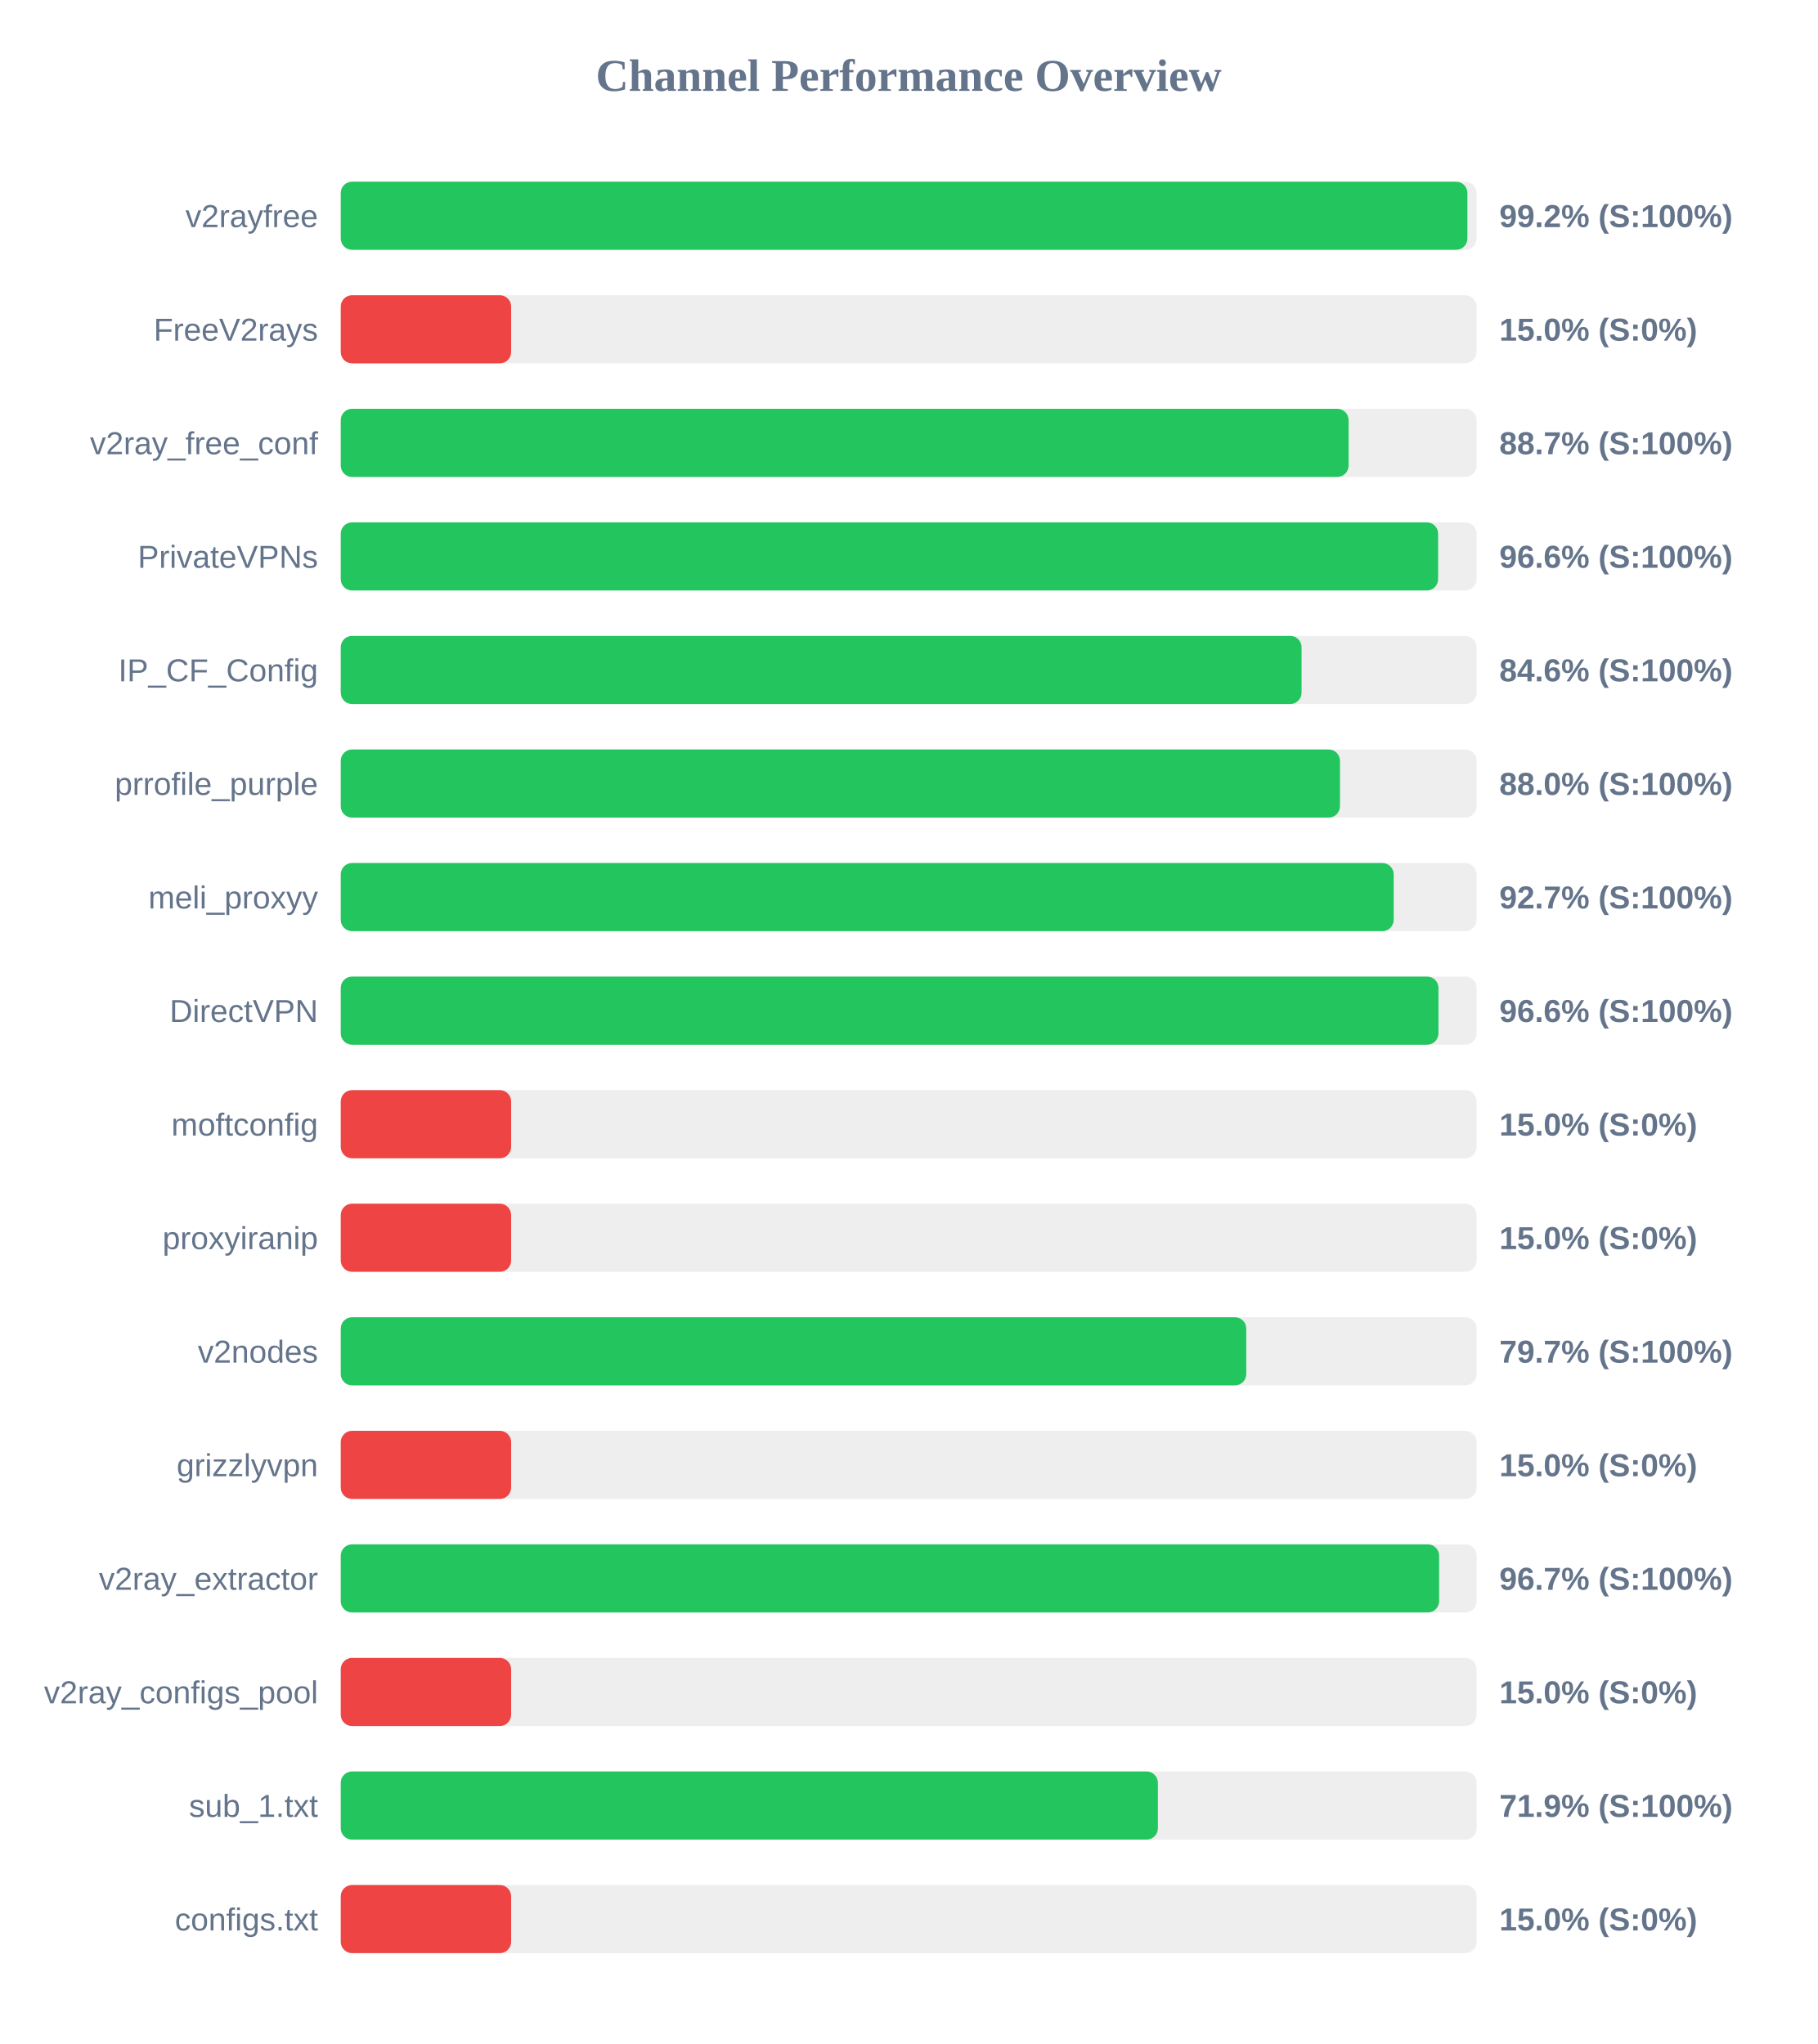
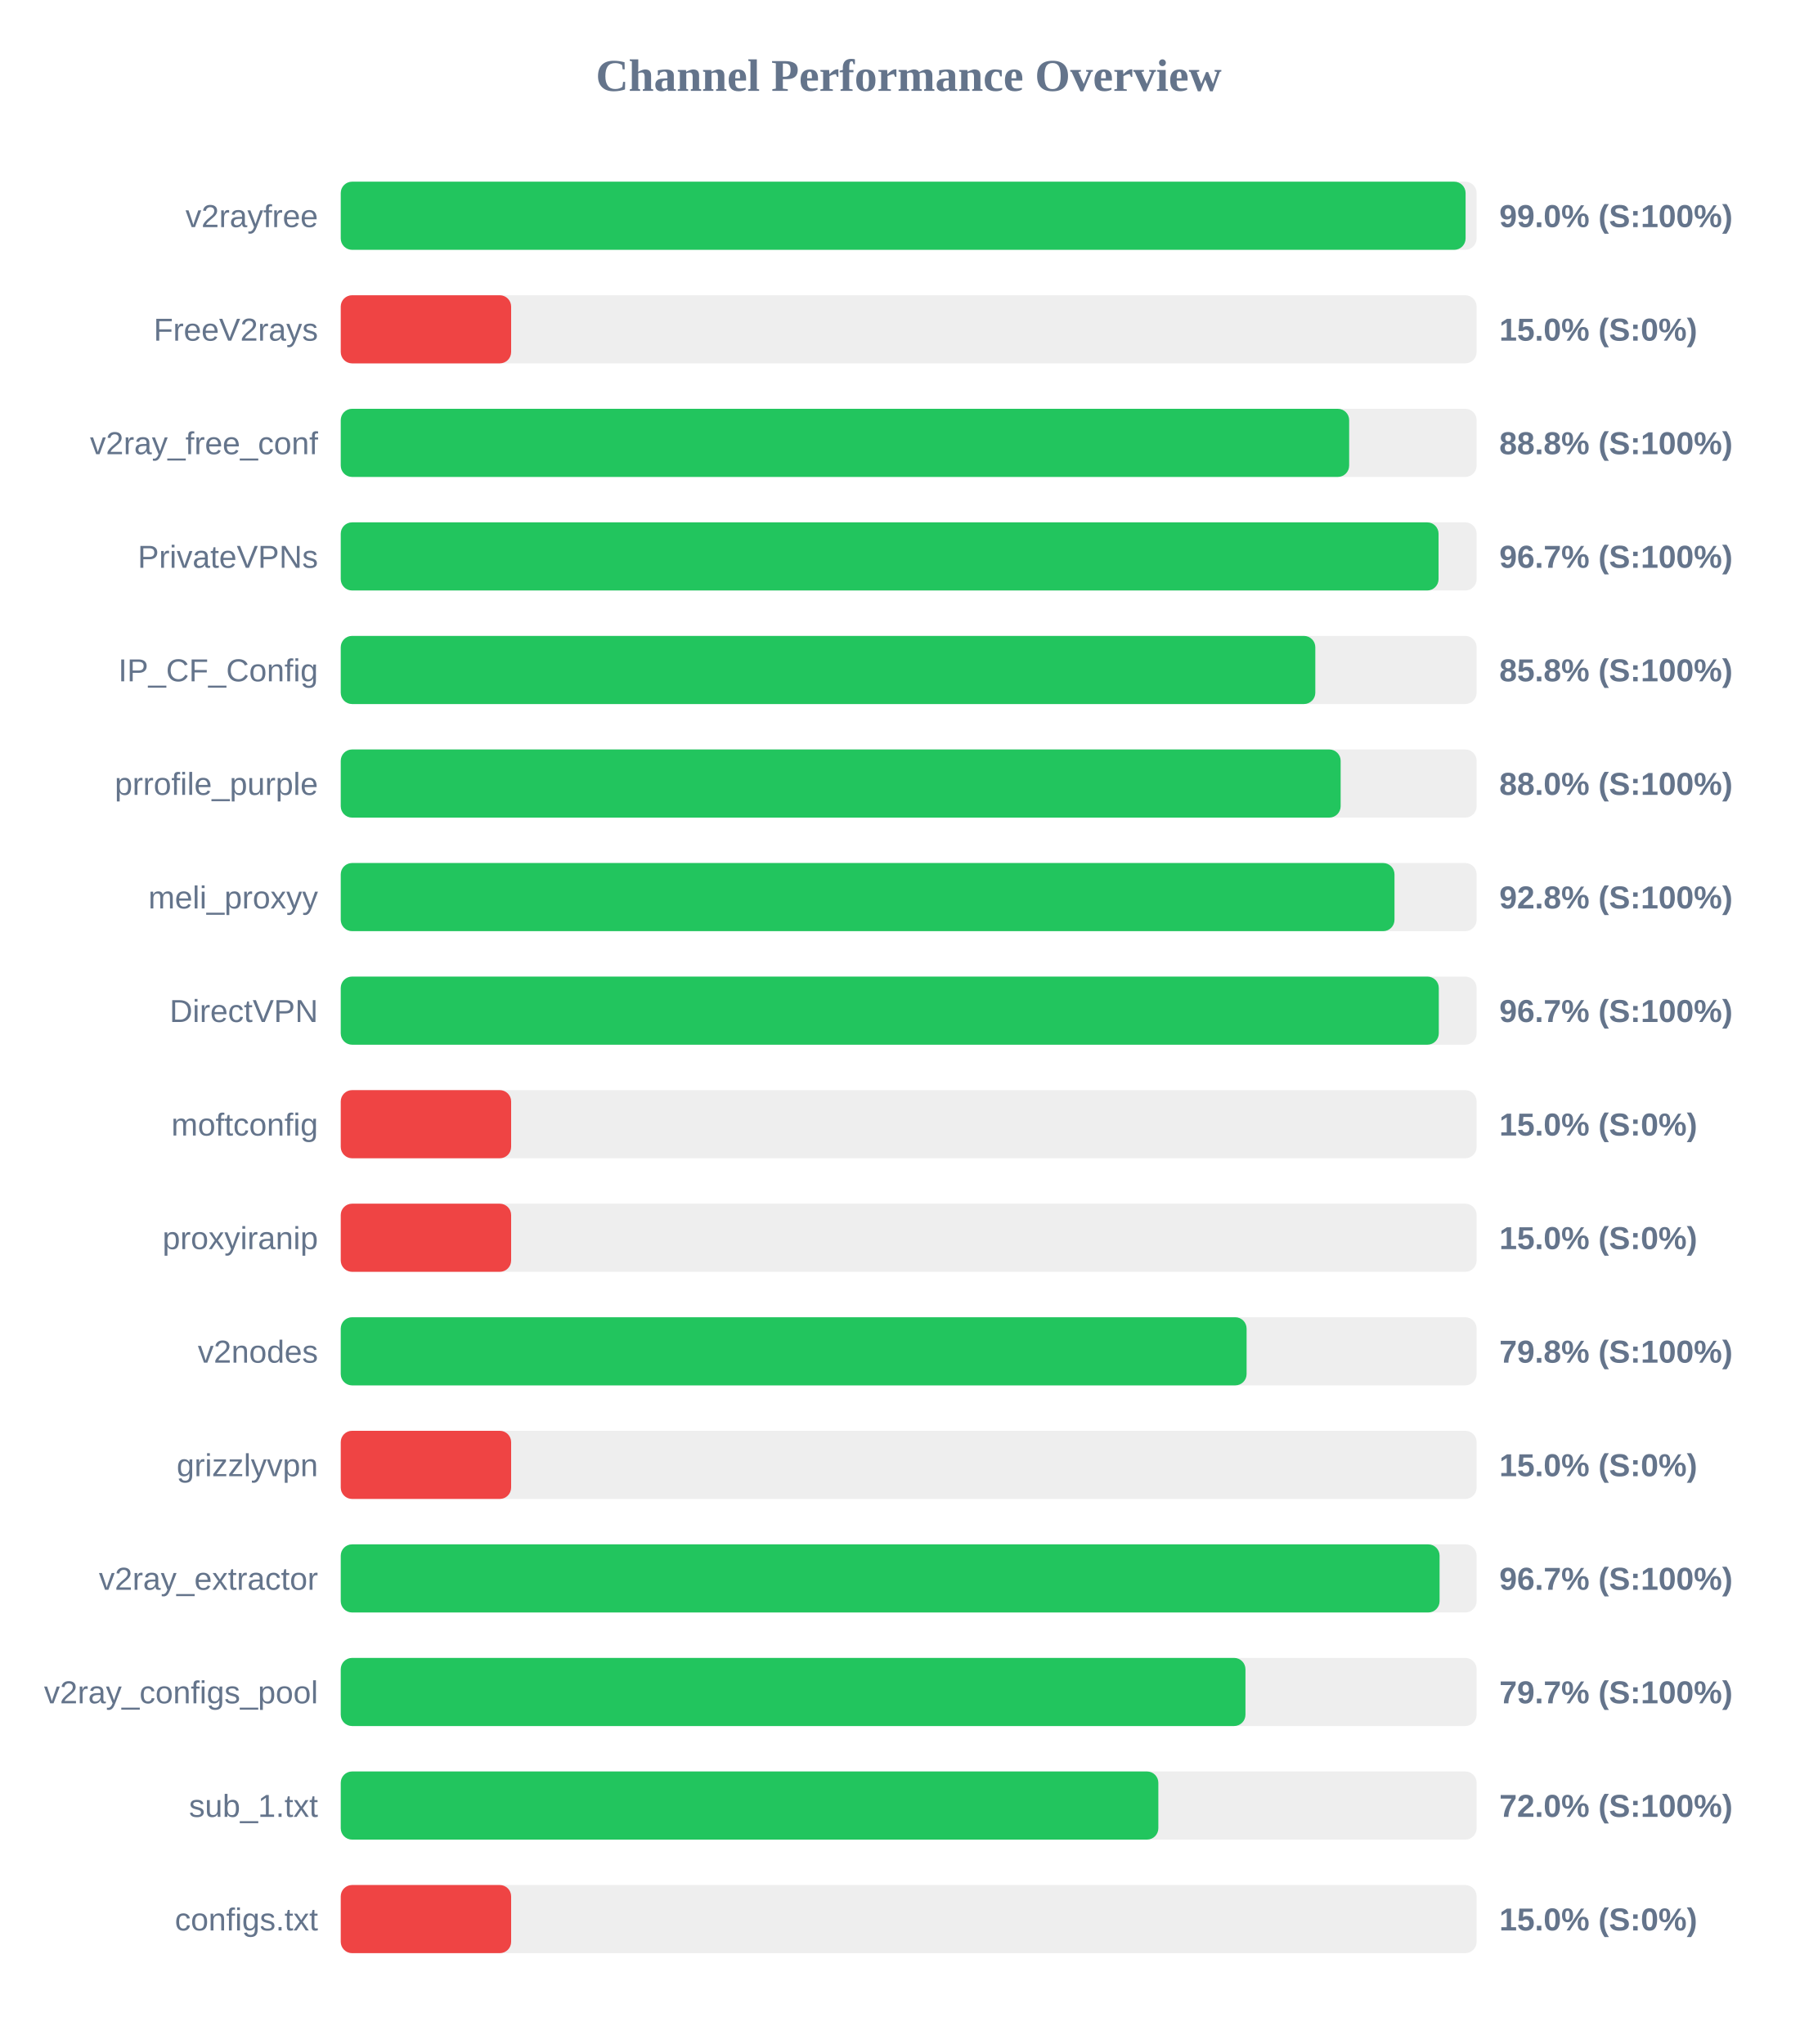
<svg xmlns="http://www.w3.org/2000/svg" width="800" height="900" version="1.1">
  <style>
        .row { font: 14px Arial; fill: #64748b; }
        .score { font: bold 14px Arial; fill: #64748b; }
    </style>
  <text x="400" y="40" text-anchor="middle" font-size="20px" font-weight="bold" fill="#64748b">Channel Performance Overview</text>
  <rect x="150" y="80" width="500" height="30" fill="#eee" rx="5" />
-   <rect x="150" y="80" width="495.95" height="30" fill="#22c55e" rx="5" />
+   <rect x="150" y="80" width="495.15" height="30" fill="#22c55e" rx="5" />
  <text x="140" y="100" text-anchor="end" class="row">v2rayfree</text>
-   <text x="660" y="100" text-anchor="start" class="score">99.2% (S:100%)</text>
+   <text x="660" y="100" text-anchor="start" class="score">99.0% (S:100%)</text>
  <rect x="150" y="130" width="500" height="30" fill="#eee" rx="5" />
  <rect x="150" y="130" width="75.0" height="30" fill="#ef4444" rx="5" />
  <text x="140" y="150" text-anchor="end" class="row">FreeV2rays</text>
  <text x="660" y="150" text-anchor="start" class="score">15.0% (S:0%)</text>
  <rect x="150" y="180" width="500" height="30" fill="#eee" rx="5" />
-   <rect x="150" y="180" width="443.65" height="30" fill="#22c55e" rx="5" />
+   <rect x="150" y="180" width="443.9" height="30" fill="#22c55e" rx="5" />
  <text x="140" y="200" text-anchor="end" class="row">v2ray_free_conf</text>
-   <text x="660" y="200" text-anchor="start" class="score">88.7% (S:100%)</text>
+   <text x="660" y="200" text-anchor="start" class="score">88.8% (S:100%)</text>
  <rect x="150" y="230" width="500" height="30" fill="#eee" rx="5" />
-   <rect x="150" y="230" width="483.05" height="30" fill="#22c55e" rx="5" />
+   <rect x="150" y="230" width="483.25" height="30" fill="#22c55e" rx="5" />
  <text x="140" y="250" text-anchor="end" class="row">PrivateVPNs</text>
-   <text x="660" y="250" text-anchor="start" class="score">96.6% (S:100%)</text>
+   <text x="660" y="250" text-anchor="start" class="score">96.7% (S:100%)</text>
  <rect x="150" y="280" width="500" height="30" fill="#eee" rx="5" />
-   <rect x="150" y="280" width="422.95" height="30" fill="#22c55e" rx="5" />
+   <rect x="150" y="280" width="429.0" height="30" fill="#22c55e" rx="5" />
  <text x="140" y="300" text-anchor="end" class="row">IP_CF_Config</text>
-   <text x="660" y="300" text-anchor="start" class="score">84.6% (S:100%)</text>
+   <text x="660" y="300" text-anchor="start" class="score">85.8% (S:100%)</text>
  <rect x="150" y="330" width="500" height="30" fill="#eee" rx="5" />
-   <rect x="150" y="330" width="439.85" height="30" fill="#22c55e" rx="5" />
+   <rect x="150" y="330" width="440.15" height="30" fill="#22c55e" rx="5" />
  <text x="140" y="350" text-anchor="end" class="row">prrofile_purple</text>
  <text x="660" y="350" text-anchor="start" class="score">88.0% (S:100%)</text>
  <rect x="150" y="380" width="500" height="30" fill="#eee" rx="5" />
-   <rect x="150" y="380" width="463.5" height="30" fill="#22c55e" rx="5" />
+   <rect x="150" y="380" width="463.85" height="30" fill="#22c55e" rx="5" />
  <text x="140" y="400" text-anchor="end" class="row">meli_proxyy</text>
-   <text x="660" y="400" text-anchor="start" class="score">92.7% (S:100%)</text>
+   <text x="660" y="400" text-anchor="start" class="score">92.8% (S:100%)</text>
  <rect x="150" y="430" width="500" height="30" fill="#eee" rx="5" />
-   <rect x="150" y="430" width="483.2" height="30" fill="#22c55e" rx="5" />
+   <rect x="150" y="430" width="483.35" height="30" fill="#22c55e" rx="5" />
  <text x="140" y="450" text-anchor="end" class="row">DirectVPN</text>
-   <text x="660" y="450" text-anchor="start" class="score">96.6% (S:100%)</text>
+   <text x="660" y="450" text-anchor="start" class="score">96.7% (S:100%)</text>
  <rect x="150" y="480" width="500" height="30" fill="#eee" rx="5" />
  <rect x="150" y="480" width="75.0" height="30" fill="#ef4444" rx="5" />
  <text x="140" y="500" text-anchor="end" class="row">moftconfig</text>
  <text x="660" y="500" text-anchor="start" class="score">15.0% (S:0%)</text>
  <rect x="150" y="530" width="500" height="30" fill="#eee" rx="5" />
  <rect x="150" y="530" width="75.0" height="30" fill="#ef4444" rx="5" />
  <text x="140" y="550" text-anchor="end" class="row">proxyiranip</text>
  <text x="660" y="550" text-anchor="start" class="score">15.0% (S:0%)</text>
  <rect x="150" y="580" width="500" height="30" fill="#eee" rx="5" />
-   <rect x="150" y="580" width="398.6" height="30" fill="#22c55e" rx="5" />
+   <rect x="150" y="580" width="398.75" height="30" fill="#22c55e" rx="5" />
  <text x="140" y="600" text-anchor="end" class="row">v2nodes</text>
-   <text x="660" y="600" text-anchor="start" class="score">79.7% (S:100%)</text>
+   <text x="660" y="600" text-anchor="start" class="score">79.8% (S:100%)</text>
  <rect x="150" y="630" width="500" height="30" fill="#eee" rx="5" />
  <rect x="150" y="630" width="75.0" height="30" fill="#ef4444" rx="5" />
  <text x="140" y="650" text-anchor="end" class="row">grizzlyvpn</text>
  <text x="660" y="650" text-anchor="start" class="score">15.0% (S:0%)</text>
  <rect x="150" y="680" width="500" height="30" fill="#eee" rx="5" />
-   <rect x="150" y="680" width="483.5" height="30" fill="#22c55e" rx="5" />
+   <rect x="150" y="680" width="483.7" height="30" fill="#22c55e" rx="5" />
  <text x="140" y="700" text-anchor="end" class="row">v2ray_extractor</text>
  <text x="660" y="700" text-anchor="start" class="score">96.7% (S:100%)</text>
  <rect x="150" y="730" width="500" height="30" fill="#eee" rx="5" />
-   <rect x="150" y="730" width="75.0" height="30" fill="#ef4444" rx="5" />
+   <rect x="150" y="730" width="398.25" height="30" fill="#22c55e" rx="5" />
  <text x="140" y="750" text-anchor="end" class="row">v2ray_configs_pool</text>
-   <text x="660" y="750" text-anchor="start" class="score">15.0% (S:0%)</text>
+   <text x="660" y="750" text-anchor="start" class="score">79.7% (S:100%)</text>
  <rect x="150" y="780" width="500" height="30" fill="#eee" rx="5" />
-   <rect x="150" y="780" width="359.7" height="30" fill="#22c55e" rx="5" />
+   <rect x="150" y="780" width="359.9" height="30" fill="#22c55e" rx="5" />
  <text x="140" y="800" text-anchor="end" class="row">sub_1.txt</text>
-   <text x="660" y="800" text-anchor="start" class="score">71.9% (S:100%)</text>
+   <text x="660" y="800" text-anchor="start" class="score">72.0% (S:100%)</text>
  <rect x="150" y="830" width="500" height="30" fill="#eee" rx="5" />
  <rect x="150" y="830" width="75.0" height="30" fill="#ef4444" rx="5" />
  <text x="140" y="850" text-anchor="end" class="row">configs.txt</text>
  <text x="660" y="850" text-anchor="start" class="score">15.0% (S:0%)</text>
</svg>
